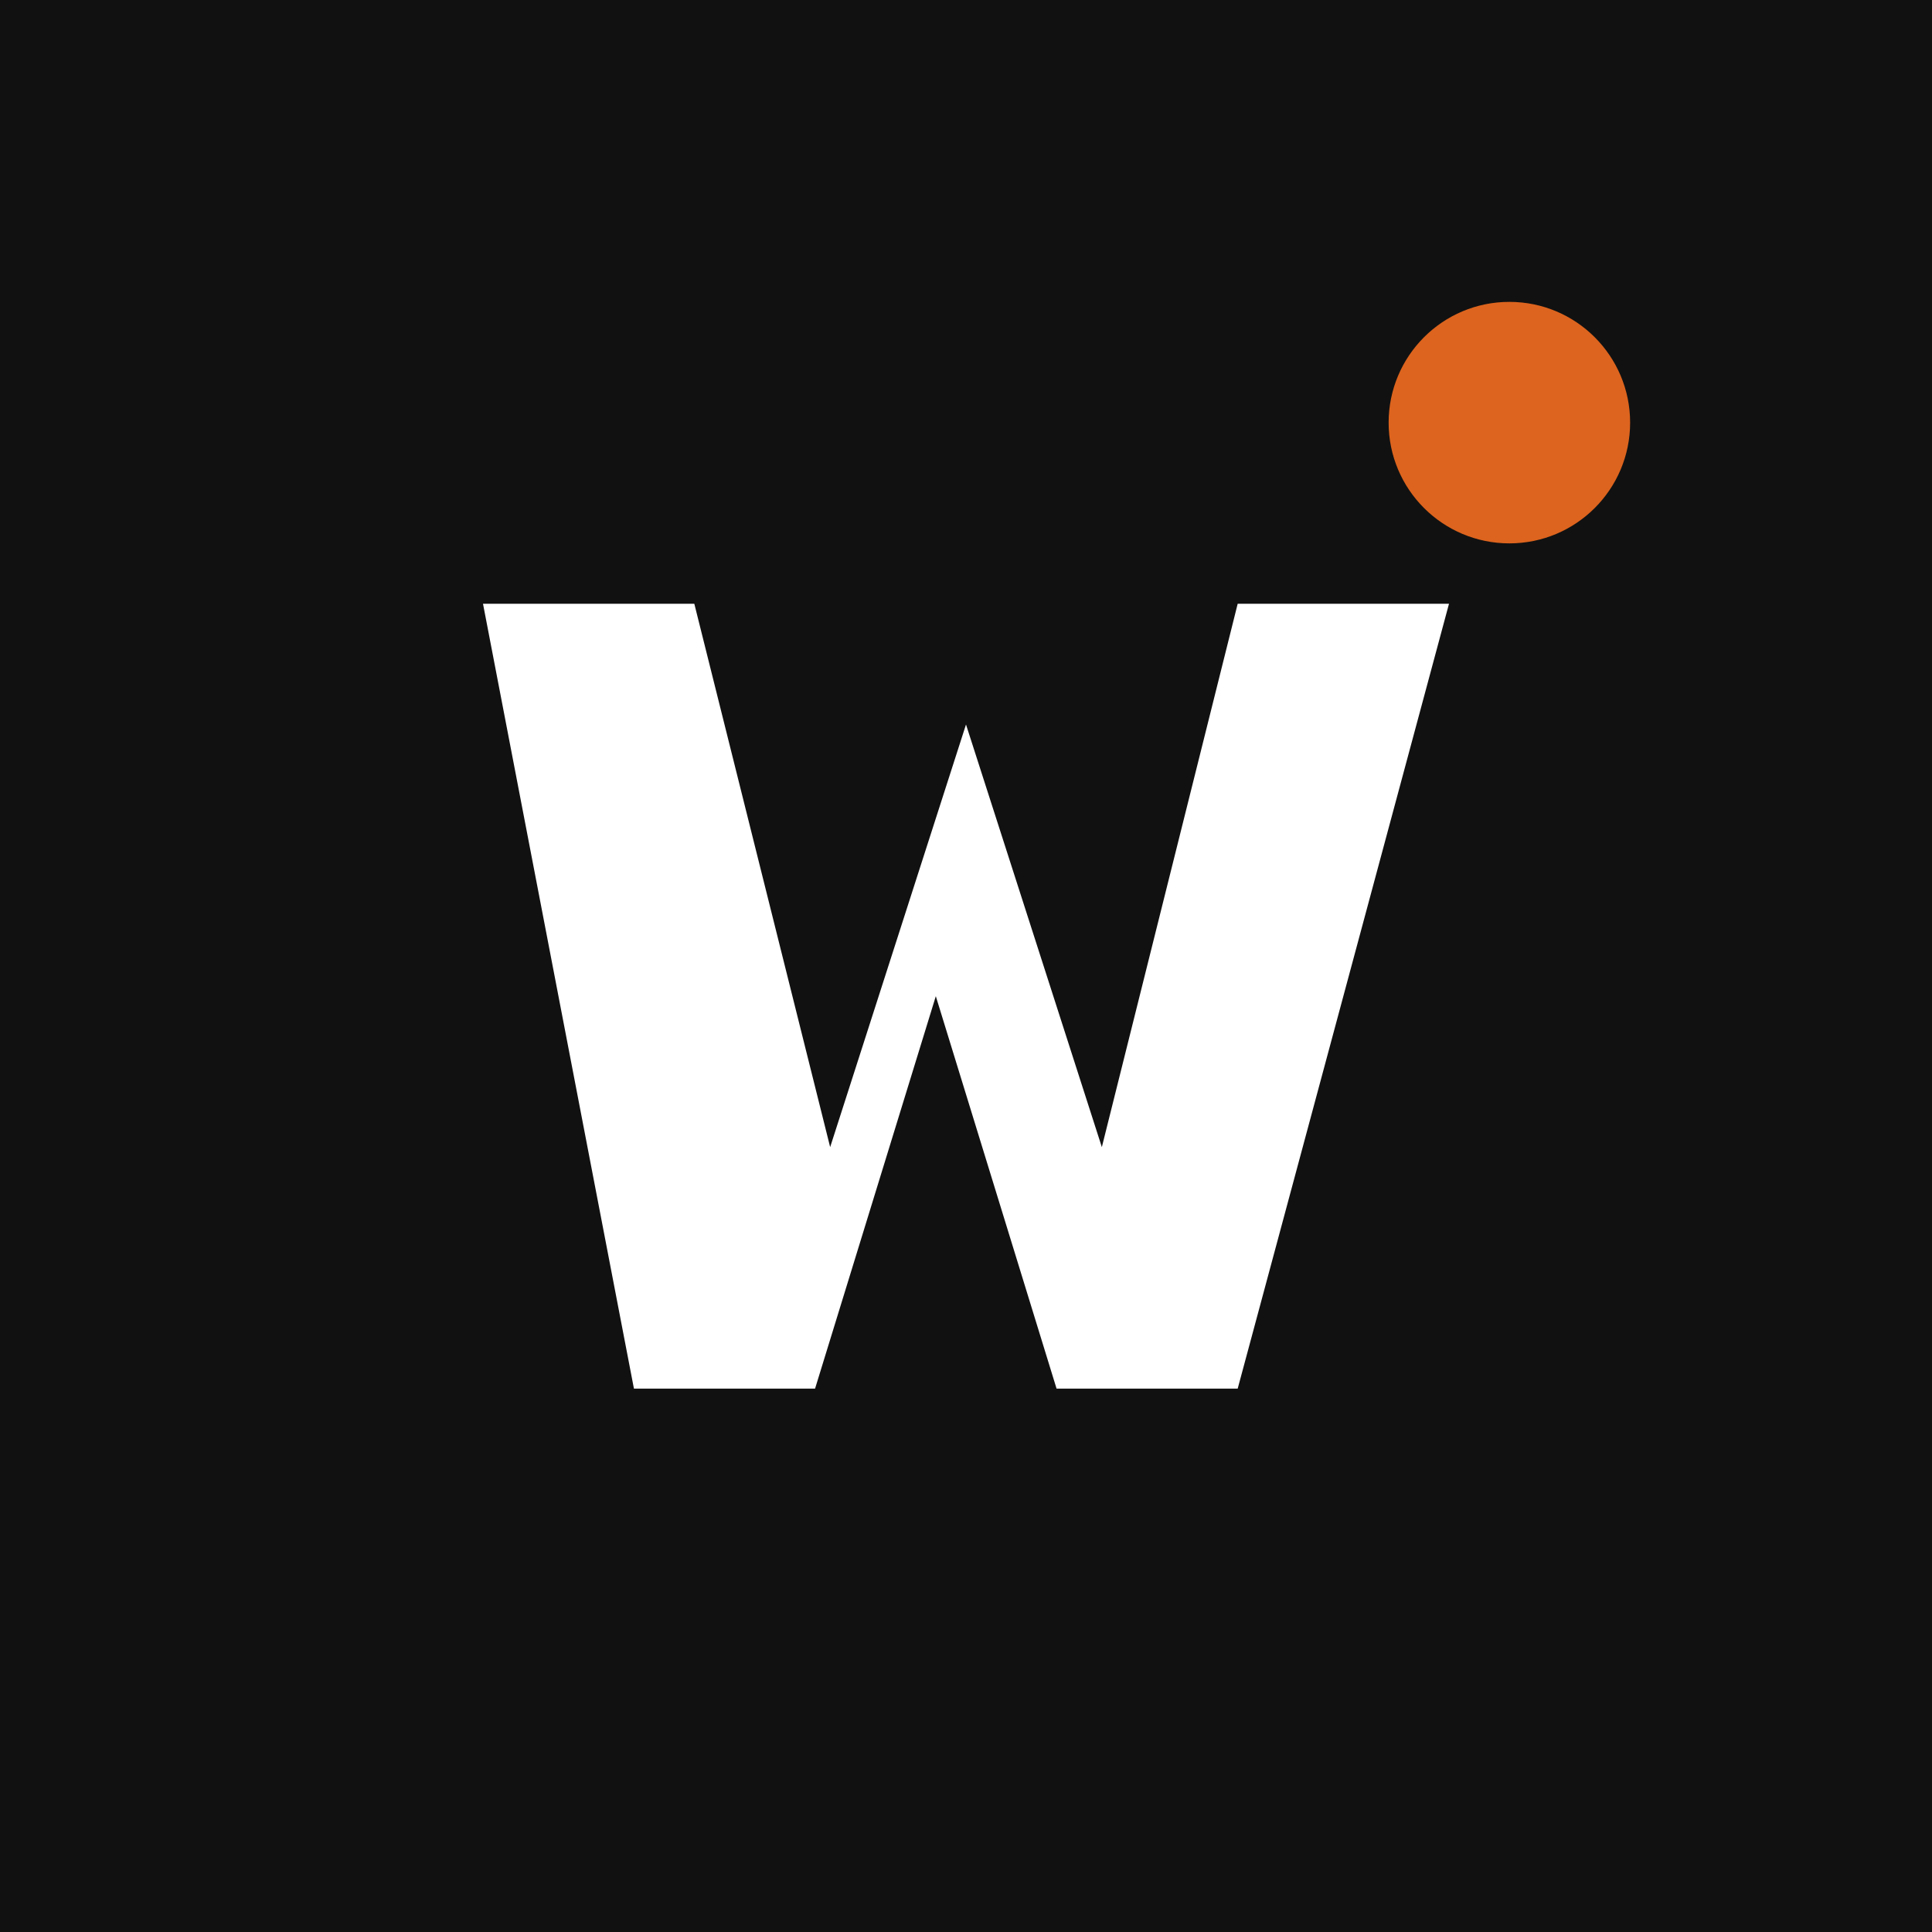
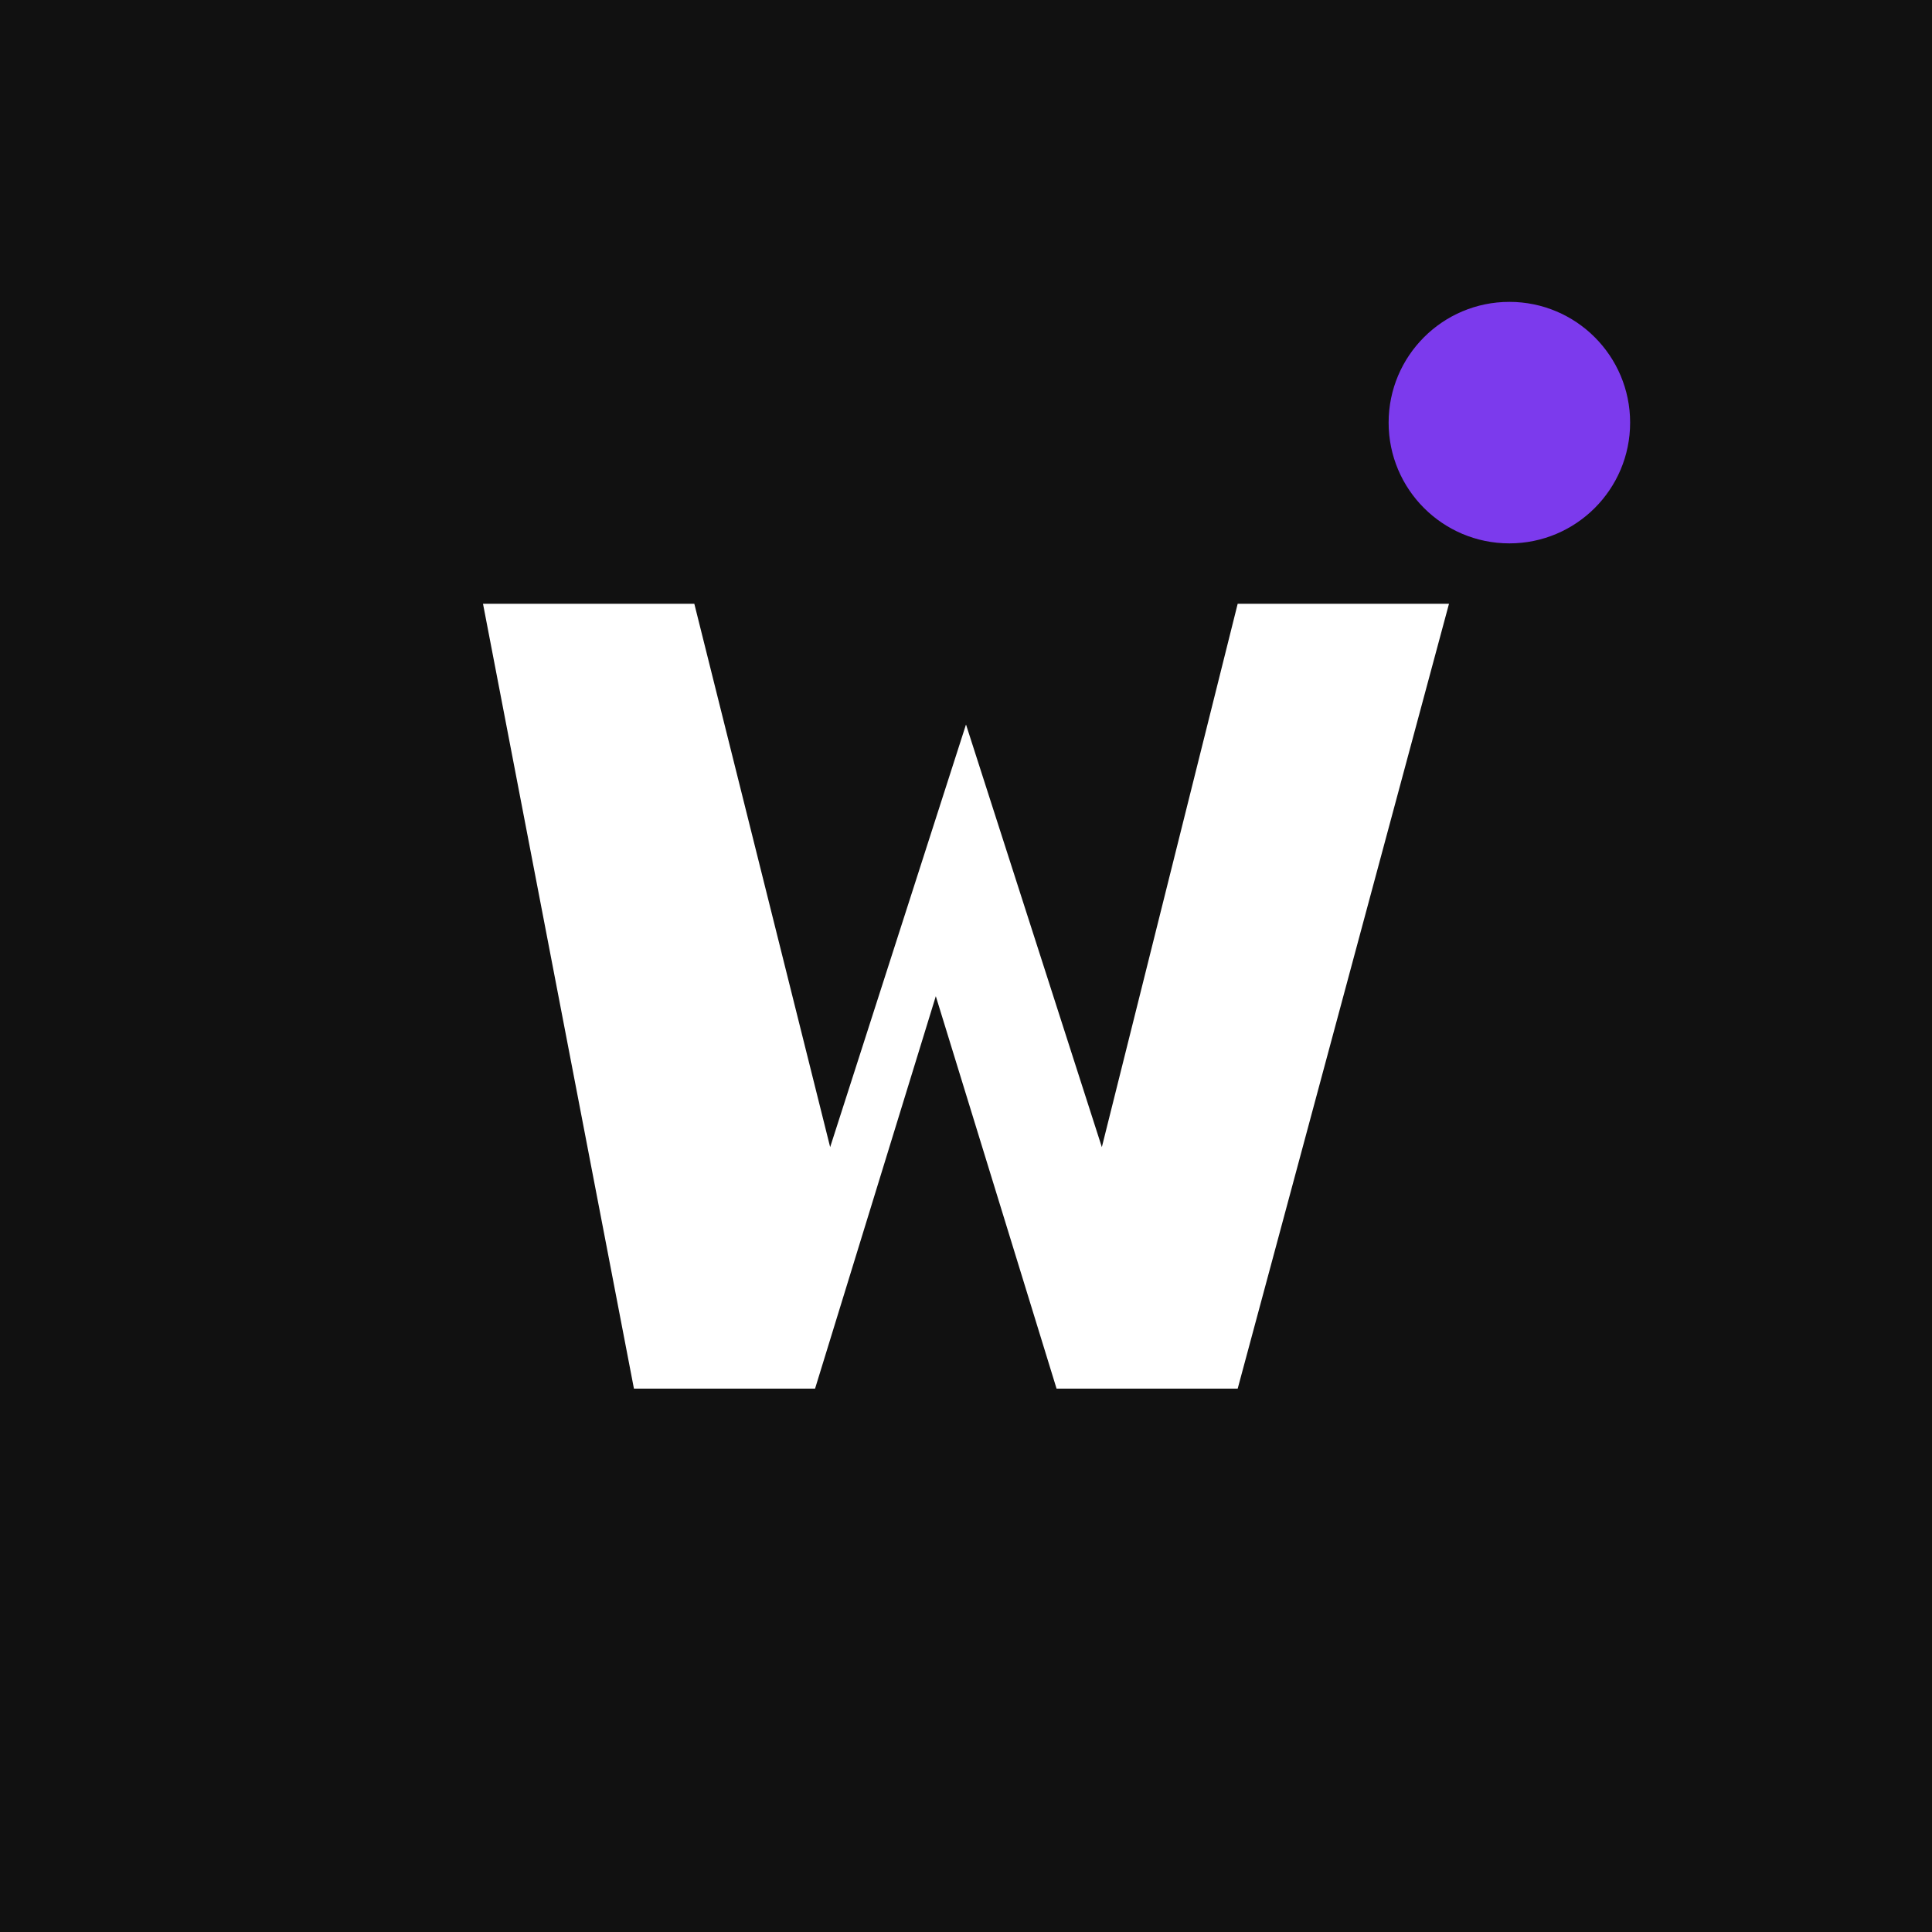
<svg xmlns="http://www.w3.org/2000/svg" viewBox="0 0 64 64">
  <rect width="64" height="64" fill="#111111" />
  <path d="M16 20h7l4.5 18L32 24l4.5 14L41 20h7l-7 26h-6l-4-13-4 13h-6z" fill="#ffffff" />
-   <circle cx="50" cy="14" r="4" fill="#dd641e" />
+   <circle cx="50" cy="14" r="4" fill="#7c3aed" />
</svg>
